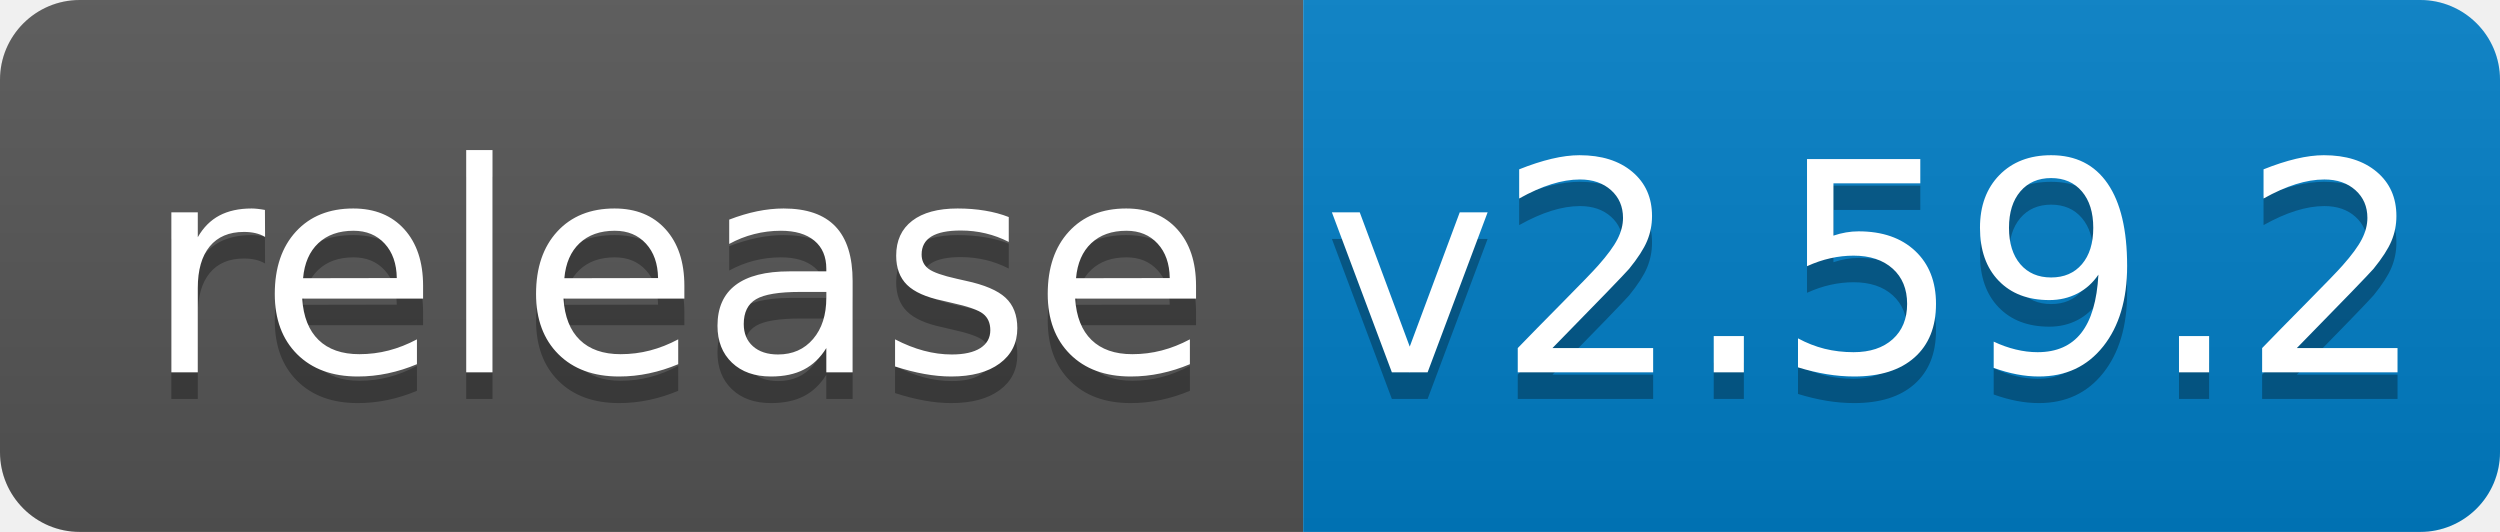
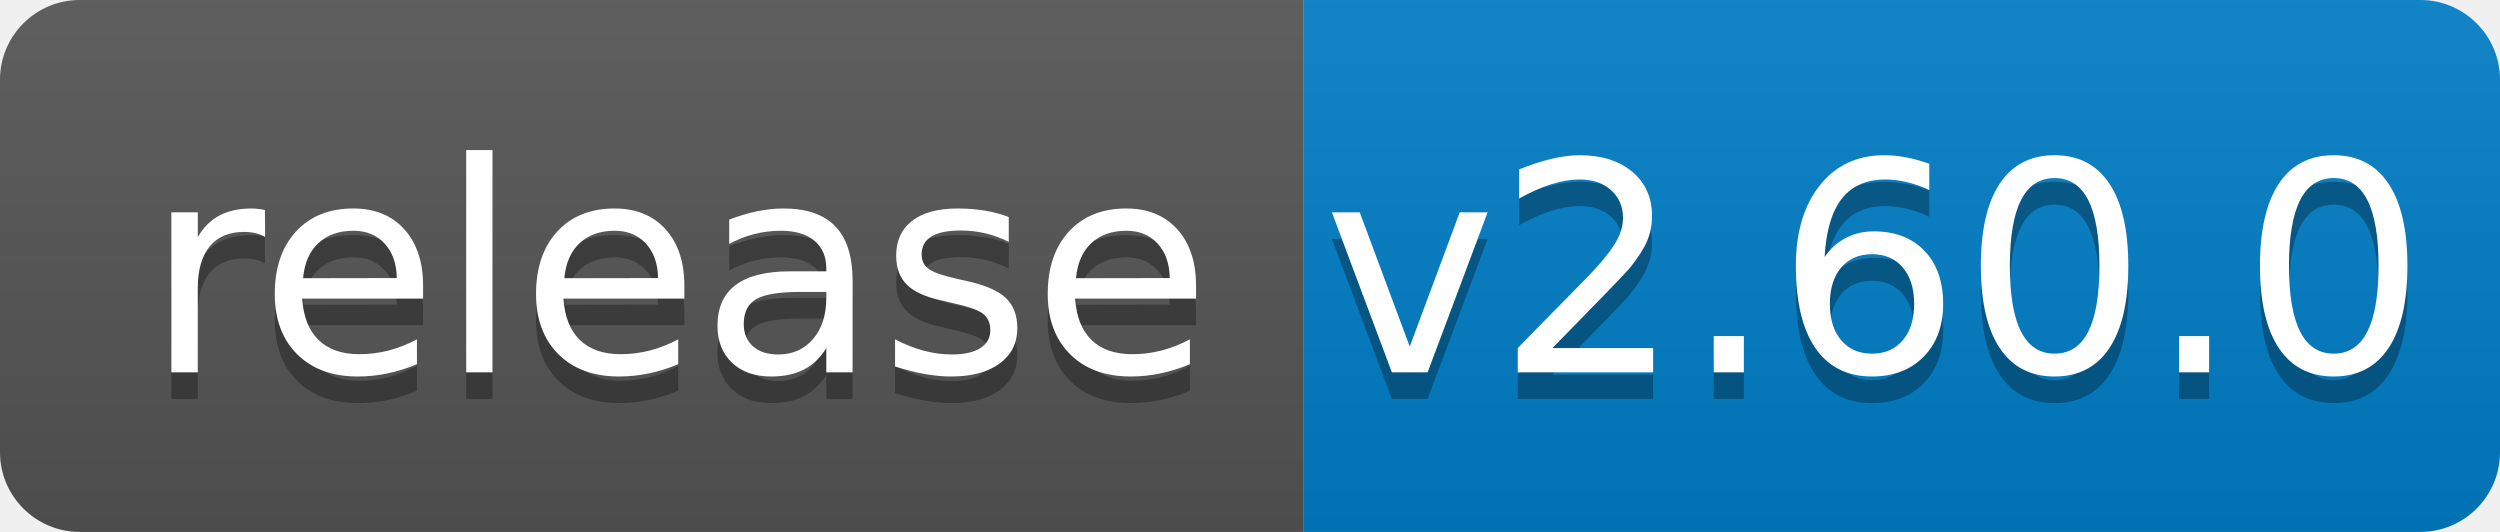
<svg xmlns="http://www.w3.org/2000/svg" width="94" height="20">
  <linearGradient id="b" x2="0" y2="100%">
    <stop offset="0" stop-color="#bbb" stop-opacity=".1" />
    <stop offset="1" stop-opacity=".1" />
  </linearGradient>
  <clipPath id="a">
    <rect width="94" height="20" rx="3" fill="#fff" />
  </clipPath>
  <g clip-path="url(#a)">
    <path fill="#555" d="M0 0h49v20H0z" />
    <path fill="#007ec6" d="M49 0h45v20H49z" />
    <path fill="url(#b)" d="M0 0h94v20H0z" />
  </g>
  <g fill="#fff" text-anchor="middle" font-family="DejaVu Sans,Verdana,Geneva,sans-serif" font-size="110">
    <text x="255" y="150" fill="#010101" fill-opacity=".3" transform="scale(.1)" textLength="390">release</text>
    <text x="255" y="140" transform="scale(.1)" textLength="390">release</text>
-     <text x="705" y="150" fill="#010101" fill-opacity=".3" transform="scale(.1)" textLength="350">v2.59.2</text>
-     <text x="705" y="140" transform="scale(.1)" textLength="350">v2.59.2</text>
+     <text x="705" y="150" fill="#010101" fill-opacity=".3" transform="scale(.1)" textLength="350">v2.60.0</text>
+     <text x="705" y="140" transform="scale(.1)" textLength="350">v2.60.0</text>
  </g>
</svg>
